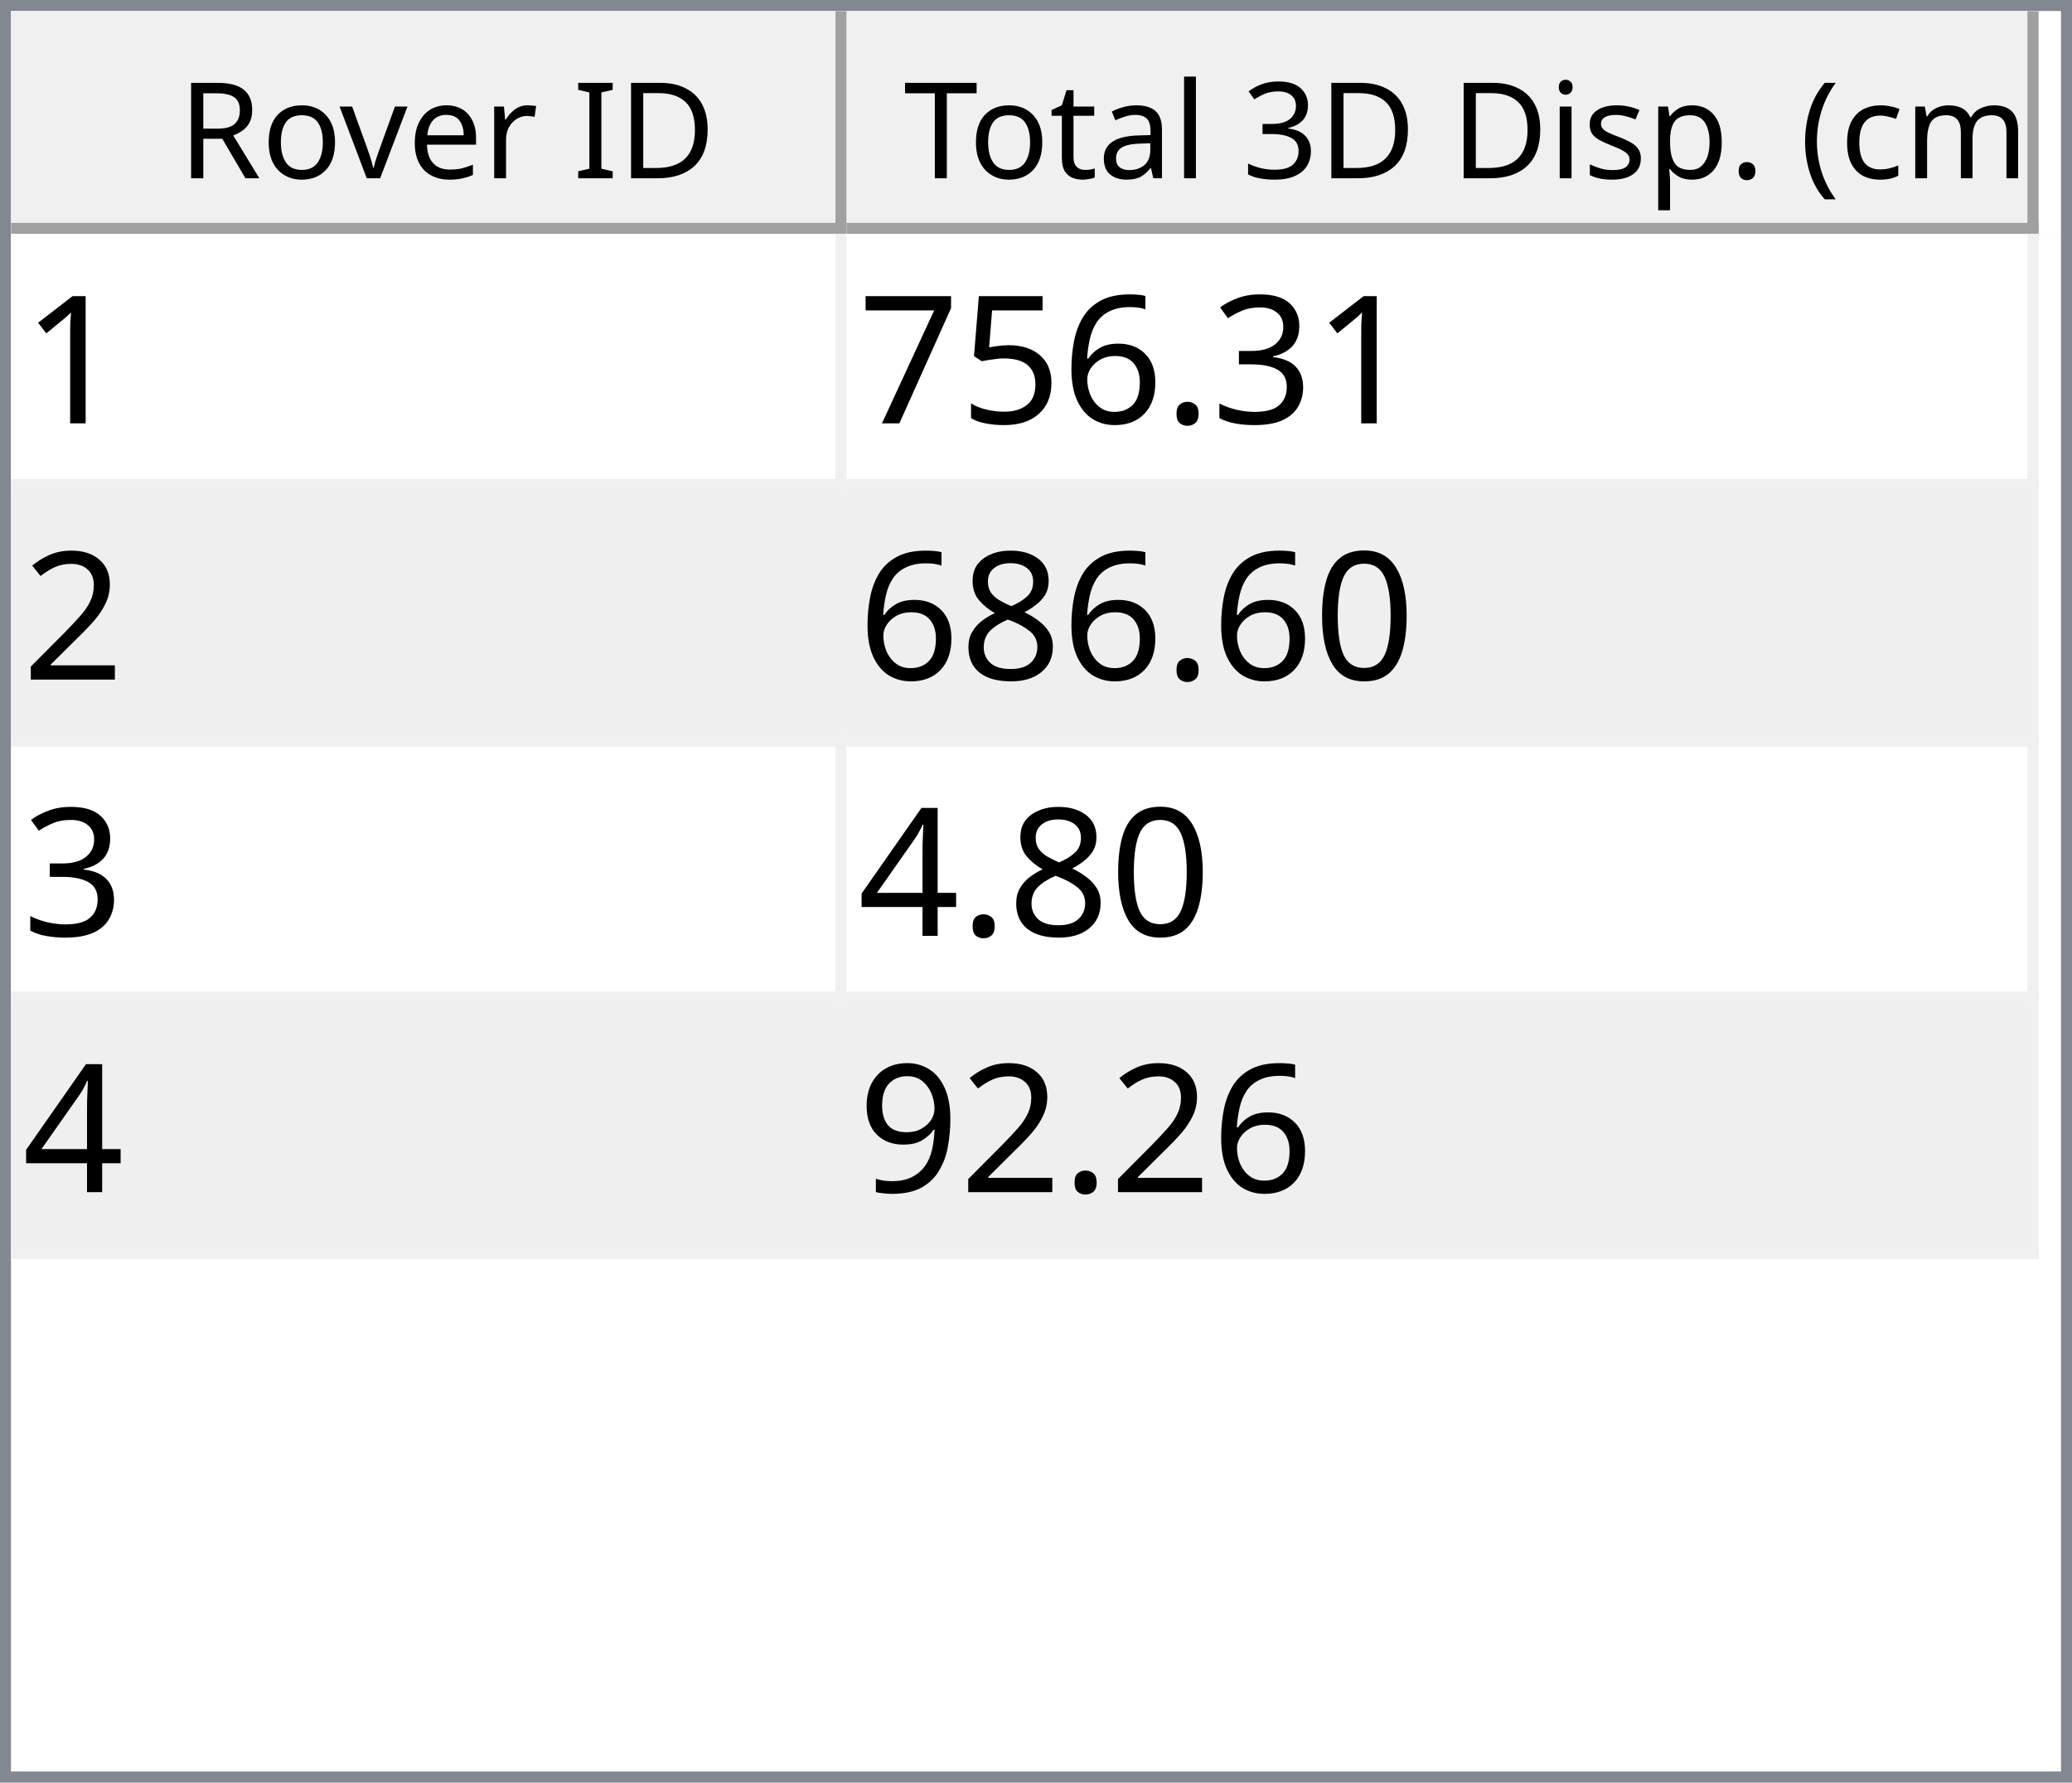
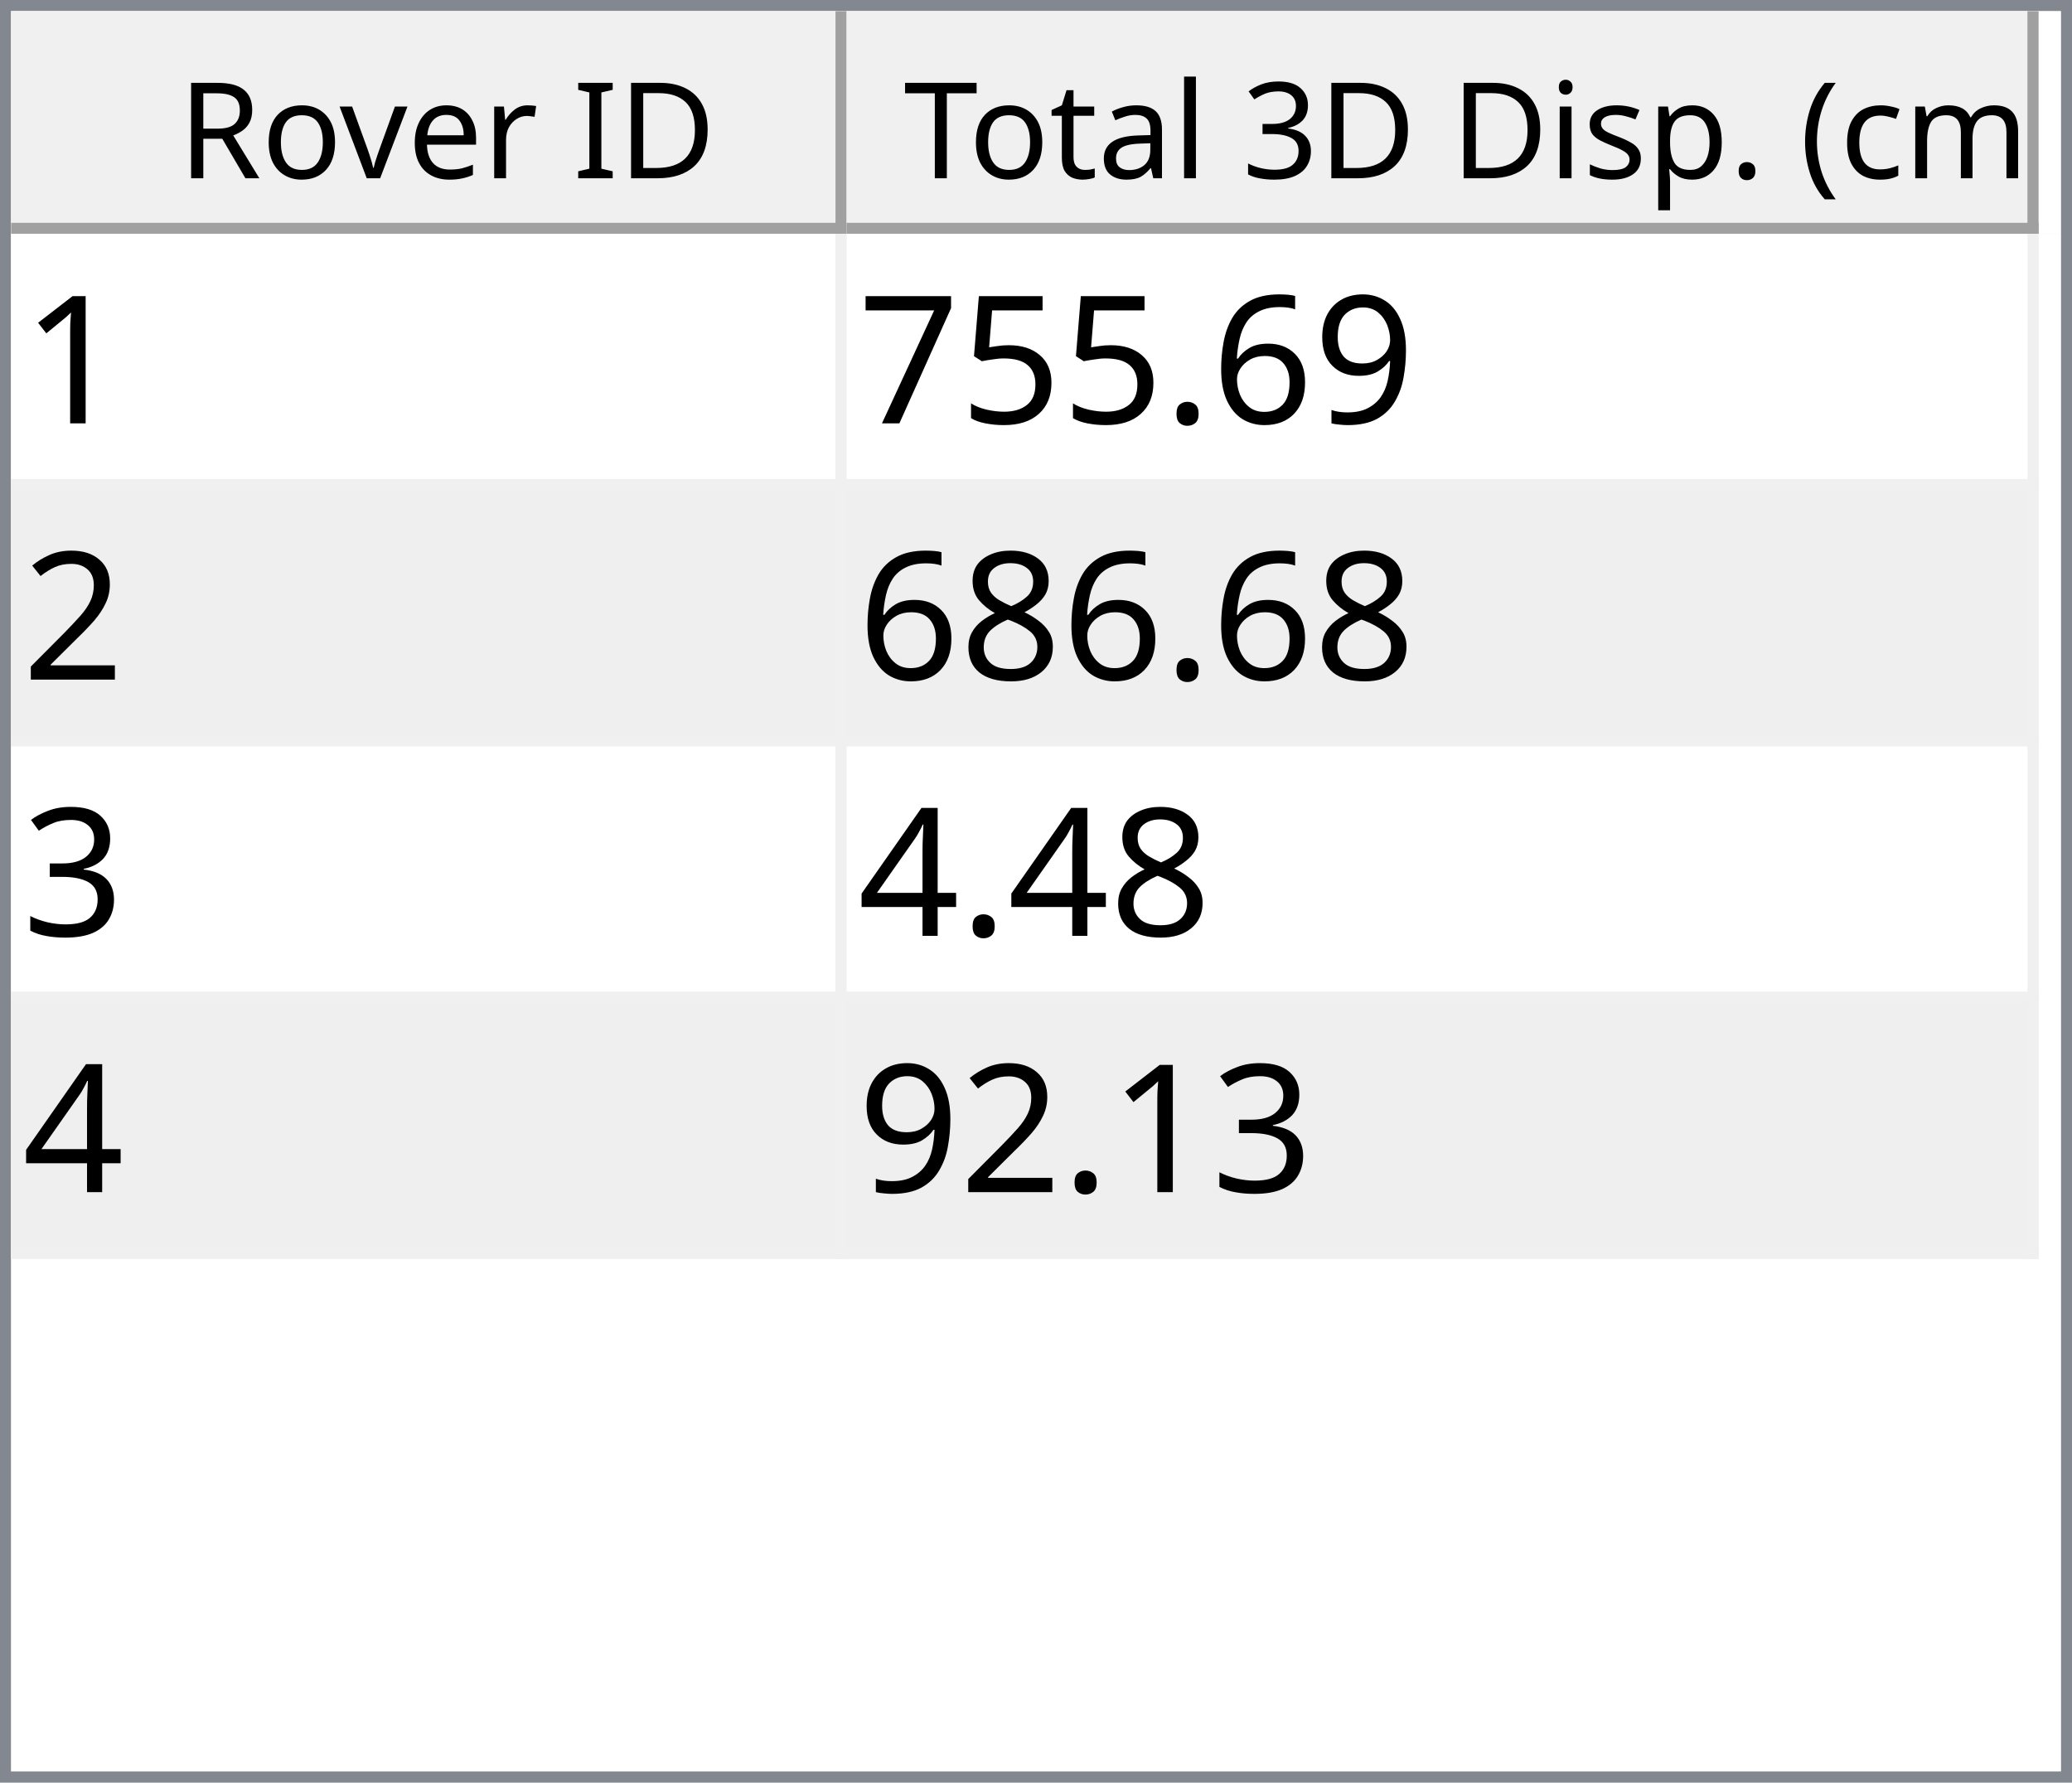
<svg xmlns="http://www.w3.org/2000/svg" style="fill-opacity:1; color-rendering:auto; color-interpolation:auto; text-rendering:auto; stroke:black; stroke-linecap:square; stroke-miterlimit:10; shape-rendering:auto; stroke-opacity:1; fill:black; stroke-dasharray:none; font-weight:normal; stroke-width:1; font-family:'Dialog'; font-style:normal; stroke-linejoin:miter; font-size:12px; stroke-dashoffset:0; image-rendering:auto;" width="186" height="160">
  <defs id="genericDefs" />
  <g>
    <defs id="defs1">
      <clipPath clipPathUnits="userSpaceOnUse" id="clipPath1">
        <path d="M0 0 L186 0 L186 160 L0 160 L0 0 Z" />
      </clipPath>
      <clipPath clipPathUnits="userSpaceOnUse" id="clipPath2">
        <path d="M0 0 L0 160 L186 160 L186 0 Z" />
      </clipPath>
      <clipPath clipPathUnits="userSpaceOnUse" id="clipPath3">
        <path d="M0 0 L0 20 L184 20 L184 0 Z" />
      </clipPath>
      <clipPath clipPathUnits="userSpaceOnUse" id="clipPath4">
        <path d="M0 0 L0 20 L75 20 L75 0 Z" />
      </clipPath>
      <clipPath clipPathUnits="userSpaceOnUse" id="clipPath5">
        <path d="M1 1 L1 19 L74 19 L74 1 Z" />
      </clipPath>
      <clipPath clipPathUnits="userSpaceOnUse" id="clipPath6">
        <path d="M0 0 L0 18 L73 18 L73 0 Z" />
      </clipPath>
      <clipPath clipPathUnits="userSpaceOnUse" id="clipPath7">
        <path d="M-0.5 -0.5 L-0.5 19.5 L74.5 19.5 L74.5 -0.5 Z" />
      </clipPath>
      <clipPath clipPathUnits="userSpaceOnUse" id="clipPath8">
        <path d="M0 0 L0 20 L107 20 L107 0 Z" />
      </clipPath>
      <clipPath clipPathUnits="userSpaceOnUse" id="clipPath9">
        <path d="M1 1 L1 19 L106 19 L106 1 Z" />
      </clipPath>
      <clipPath clipPathUnits="userSpaceOnUse" id="clipPath10">
        <path d="M0 0 L0 18 L105 18 L105 0 Z" />
      </clipPath>
      <clipPath clipPathUnits="userSpaceOnUse" id="clipPath11">
        <path d="M-0.5 -0.5 L-0.5 19.5 L106.5 19.5 L106.5 -0.5 Z" />
      </clipPath>
      <clipPath clipPathUnits="userSpaceOnUse" id="clipPath12">
        <path d="M0 0 L0 138 L184 138 L184 0 Z" />
      </clipPath>
      <clipPath clipPathUnits="userSpaceOnUse" id="clipPath13">
        <path d="M0 0 L0 92 L182 92 L182 0 Z" />
      </clipPath>
      <clipPath clipPathUnits="userSpaceOnUse" id="clipPath14">
        <path d="M-0.5 -0.5 L-0.5 91.5 L181.5 91.5 L181.5 -0.5 Z" />
      </clipPath>
      <clipPath clipPathUnits="userSpaceOnUse" id="clipPath15">
        <path d="M0 0 L0 22 L74 22 L74 0 Z" />
      </clipPath>
      <clipPath clipPathUnits="userSpaceOnUse" id="clipPath16">
        <path d="M0 0 L0 22 L106 22 L106 0 Z" />
      </clipPath>
      <font horiz-adv-x="64.551" id="font1">
        <font-face ascent="107.91" descent="25.098" units-per-em="100" style="font-style:normal; font-family:Segoe UI; font-weight:normal;" />
        <missing-glyph horiz-adv-x="64.551" d="M8.109 0 L8.109 68.266 L56.453 68.266 L56.453 0 L8.109 0 ZM15.328 7.234 L49.219 7.234 L49.219 61.031 L15.328 61.031 L15.328 7.234 Z" />
        <glyph unicode="D" horiz-adv-x="70.117" d="M9.188 0 L9.188 70.016 L28.516 70.016 Q65.531 70.016 65.531 35.891 Q65.531 19.672 55.25 9.836 Q44.969 0 27.734 0 L9.188 0 ZM17.391 62.594 L17.391 7.422 L27.828 7.422 Q41.609 7.422 49.273 14.797 Q56.938 22.172 56.938 35.688 Q56.938 62.594 28.328 62.594 L17.391 62.594 Z" />
        <glyph unicode="I" horiz-adv-x="26.611" d="M17.391 0 L9.188 0 L9.188 70.016 L17.391 70.016 L17.391 0 Z" />
        <glyph unicode=" " horiz-adv-x="27.393" d="" />
        <glyph unicode="r" horiz-adv-x="34.766" d="M34.188 41.891 Q32.078 43.5 28.125 43.5 Q23 43.5 19.555 38.672 Q16.109 33.844 16.109 25.484 L16.109 0 L8.109 0 L8.109 50 L16.109 50 L16.109 39.703 L16.312 39.703 Q18.016 44.969 21.531 47.922 Q25.047 50.875 29.391 50.875 Q32.516 50.875 34.188 50.203 L34.188 41.891 Z" />
        <glyph unicode="e" horiz-adv-x="52.295" d="M48.297 23 L12.984 23 Q13.188 14.656 17.484 10.109 Q21.781 5.562 29.297 5.562 Q37.75 5.562 44.828 11.141 L44.828 3.609 Q38.234 -1.172 27.391 -1.172 Q16.797 -1.172 10.742 5.641 Q4.688 12.453 4.688 24.812 Q4.688 36.469 11.305 43.82 Q17.922 51.172 27.734 51.172 Q37.547 51.172 42.922 44.828 Q48.297 38.484 48.297 27.203 L48.297 23 ZM40.094 29.781 Q40.047 36.719 36.75 40.578 Q33.453 44.438 27.594 44.438 Q21.922 44.438 17.969 40.383 Q14.016 36.328 13.094 29.781 L40.094 29.781 Z" />
        <glyph unicode="v" horiz-adv-x="47.9" d="M47.406 50 L27.484 0 L19.625 0 L0.688 50 L9.469 50 L22.172 13.672 Q23.578 9.672 23.922 6.688 L24.125 6.688 Q24.609 10.453 25.688 13.484 L38.969 50 L47.406 50 Z" />
        <glyph unicode="o" horiz-adv-x="58.594" d="M29 -1.172 Q17.922 -1.172 11.305 5.836 Q4.688 12.844 4.688 24.422 Q4.688 37.016 11.57 44.094 Q18.453 51.172 30.172 51.172 Q41.359 51.172 47.633 44.289 Q53.906 37.406 53.906 25.203 Q53.906 13.234 47.141 6.031 Q40.375 -1.172 29 -1.172 ZM29.594 44.438 Q21.875 44.438 17.383 39.188 Q12.891 33.938 12.891 24.703 Q12.891 15.828 17.43 10.695 Q21.969 5.562 29.594 5.562 Q37.359 5.562 41.531 10.594 Q45.703 15.625 45.703 24.906 Q45.703 34.281 41.531 39.359 Q37.359 44.438 29.594 44.438 Z" />
        <glyph unicode="R" horiz-adv-x="59.814" d="M59.375 0 L49.609 0 L37.891 19.625 Q36.281 22.359 34.766 24.289 Q33.25 26.219 31.664 27.438 Q30.078 28.656 28.25 29.219 Q26.422 29.781 24.125 29.781 L17.391 29.781 L17.391 0 L9.188 0 L9.188 70.016 L30.078 70.016 Q34.672 70.016 38.555 68.867 Q42.438 67.719 45.289 65.375 Q48.141 63.031 49.758 59.547 Q51.375 56.062 51.375 51.375 Q51.375 47.703 50.273 44.656 Q49.172 41.609 47.148 39.211 Q45.125 36.812 42.266 35.133 Q39.406 33.453 35.844 32.516 L35.844 32.328 Q37.594 31.547 38.891 30.547 Q40.188 29.547 41.359 28.18 Q42.531 26.812 43.68 25.078 Q44.828 23.344 46.234 21.047 L59.375 0 ZM17.391 62.594 L17.391 37.203 L28.516 37.203 Q31.594 37.203 34.203 38.133 Q36.812 39.062 38.719 40.797 Q40.625 42.531 41.703 45.047 Q42.781 47.562 42.781 50.688 Q42.781 56.297 39.141 59.445 Q35.5 62.594 28.609 62.594 L17.391 62.594 Z" />
        <glyph unicode=")" horiz-adv-x="30.176" d="M8.297 -15.922 L1.172 -15.922 Q16.406 2.344 16.406 26.812 Q16.406 51.469 1.078 70.016 L8.297 70.016 Q23.531 52.156 23.531 26.703 Q23.531 1.375 8.297 -15.922 Z" />
        <glyph unicode="m" horiz-adv-x="86.133" d="M79.109 0 L71.094 0 L71.094 28.719 Q71.094 37.016 68.531 40.727 Q65.969 44.438 59.906 44.438 Q54.781 44.438 51.195 39.75 Q47.609 35.062 47.609 28.516 L47.609 0 L39.594 0 L39.594 29.688 Q39.594 44.438 28.219 44.438 Q22.953 44.438 19.531 40.016 Q16.109 35.594 16.109 28.516 L16.109 0 L8.109 0 L8.109 50 L16.109 50 L16.109 42.094 L16.312 42.094 Q21.625 51.172 31.844 51.172 Q36.969 51.172 40.773 48.312 Q44.578 45.453 46 40.828 Q51.562 51.172 62.594 51.172 Q79.109 51.172 79.109 30.812 L79.109 0 Z" />
        <glyph unicode="c" horiz-adv-x="46.191" d="M42.188 2.297 Q36.422 -1.172 28.516 -1.172 Q17.828 -1.172 11.258 5.789 Q4.688 12.75 4.688 23.828 Q4.688 36.188 11.766 43.68 Q18.844 51.172 30.672 51.172 Q37.25 51.172 42.281 48.734 L42.281 40.531 Q36.719 44.438 30.375 44.438 Q22.703 44.438 17.797 38.945 Q12.891 33.453 12.891 24.516 Q12.891 15.719 17.508 10.641 Q22.125 5.562 29.891 5.562 Q36.422 5.562 42.188 9.906 L42.188 2.297 Z" />
        <glyph unicode="(" horiz-adv-x="30.176" d="M29.109 -15.922 L21.969 -15.922 Q6.844 1.375 6.844 26.703 Q6.844 52.156 21.969 70.016 L29.203 70.016 Q13.875 51.469 13.875 26.812 Q13.875 2.344 29.109 -15.922 Z" />
        <glyph unicode="." horiz-adv-x="21.68" d="M10.891 -1.078 Q8.641 -1.078 7.055 0.539 Q5.469 2.156 5.469 4.391 Q5.469 6.641 7.055 8.273 Q8.641 9.906 10.891 9.906 Q13.188 9.906 14.797 8.273 Q16.406 6.641 16.406 4.391 Q16.406 2.156 14.797 0.539 Q13.188 -1.078 10.891 -1.078 Z" />
        <glyph unicode="p" horiz-adv-x="58.789" d="M16.312 7.234 L16.109 7.234 L16.109 -23 L8.109 -23 L8.109 50 L16.109 50 L16.109 41.219 L16.312 41.219 Q22.219 51.172 33.594 51.172 Q43.266 51.172 48.688 44.461 Q54.109 37.75 54.109 26.469 Q54.109 13.922 48 6.375 Q41.891 -1.172 31.297 -1.172 Q21.578 -1.172 16.312 7.234 ZM16.109 27.391 L16.109 20.406 Q16.109 14.203 20.141 9.883 Q24.172 5.562 30.375 5.562 Q37.641 5.562 41.773 11.133 Q45.906 16.703 45.906 26.609 Q45.906 34.969 42.047 39.703 Q38.188 44.438 31.594 44.438 Q24.609 44.438 20.359 39.578 Q16.109 34.719 16.109 27.391 Z" />
        <glyph unicode="s" horiz-adv-x="42.432" d="M5.078 1.812 L5.078 10.406 Q11.625 5.562 19.484 5.562 Q30.031 5.562 30.031 12.594 Q30.031 14.594 29.125 15.992 Q28.219 17.391 26.68 18.461 Q25.141 19.531 23.07 20.383 Q21 21.234 18.609 22.172 Q15.281 23.484 12.766 24.828 Q10.25 26.172 8.57 27.859 Q6.891 29.547 6.031 31.695 Q5.172 33.844 5.172 36.719 Q5.172 40.234 6.789 42.945 Q8.406 45.656 11.086 47.484 Q13.766 49.312 17.211 50.242 Q20.656 51.172 24.312 51.172 Q30.812 51.172 35.938 48.922 L35.938 40.828 Q30.422 44.438 23.25 44.438 Q21 44.438 19.195 43.922 Q17.391 43.406 16.094 42.477 Q14.797 41.547 14.086 40.258 Q13.375 38.969 13.375 37.406 Q13.375 35.453 14.086 34.133 Q14.797 32.812 16.164 31.789 Q17.531 30.766 19.484 29.938 Q21.438 29.109 23.922 28.125 Q27.25 26.859 29.883 25.516 Q32.516 24.172 34.375 22.484 Q36.234 20.797 37.234 18.602 Q38.234 16.406 38.234 13.375 Q38.234 9.672 36.602 6.938 Q34.969 4.203 32.234 2.398 Q29.5 0.594 25.93 -0.289 Q22.359 -1.172 18.453 -1.172 Q10.75 -1.172 5.078 1.812 Z" />
        <glyph unicode="i" horiz-adv-x="24.219" d="M12.203 62.703 Q10.062 62.703 8.547 64.164 Q7.031 65.625 7.031 67.875 Q7.031 70.125 8.547 71.609 Q10.062 73.094 12.203 73.094 Q14.406 73.094 15.945 71.609 Q17.484 70.125 17.484 67.875 Q17.484 65.719 15.945 64.211 Q14.406 62.703 12.203 62.703 ZM16.109 0 L8.109 0 L8.109 50 L16.109 50 L16.109 0 Z" />
        <glyph unicode="3" horiz-adv-x="53.906" d="M46.531 19.828 Q46.531 15.094 44.75 11.211 Q42.969 7.328 39.719 4.57 Q36.469 1.812 31.93 0.297 Q27.391 -1.219 21.922 -1.219 Q11.922 -1.219 6 2.594 L6 11.188 Q13.094 5.609 22.219 5.609 Q25.875 5.609 28.828 6.539 Q31.781 7.469 33.906 9.227 Q36.031 10.984 37.18 13.477 Q38.328 15.969 38.328 19.094 Q38.328 32.812 18.797 32.812 L12.984 32.812 L12.984 39.594 L18.5 39.594 Q35.797 39.594 35.797 52.484 Q35.797 64.406 22.609 64.406 Q15.188 64.406 8.688 59.422 L8.688 67.188 Q15.375 71.188 24.609 71.188 Q29 71.188 32.57 69.969 Q36.141 68.75 38.68 66.555 Q41.219 64.359 42.609 61.281 Q44 58.203 44 54.5 Q44 40.672 30.031 36.719 L30.031 36.531 Q33.594 36.141 36.625 34.797 Q39.656 33.453 41.852 31.305 Q44.047 29.156 45.289 26.25 Q46.531 23.344 46.531 19.828 Z" />
        <glyph unicode="l" horiz-adv-x="24.219" d="M16.109 0 L8.109 0 L8.109 74.031 L16.109 74.031 L16.109 0 Z" />
        <glyph unicode="a" horiz-adv-x="50.879" d="M43.891 0 L35.891 0 L35.891 7.812 L35.688 7.812 Q30.469 -1.172 20.312 -1.172 Q12.844 -1.172 8.617 2.781 Q4.391 6.734 4.391 13.281 Q4.391 27.297 20.906 29.594 L35.891 31.688 Q35.891 44.438 25.594 44.438 Q16.547 44.438 9.281 38.281 L9.281 46.484 Q16.656 51.172 26.266 51.172 Q43.891 51.172 43.891 32.516 L43.891 0 ZM35.891 25.297 L23.828 23.641 Q18.266 22.859 15.43 20.875 Q12.594 18.891 12.594 13.875 Q12.594 10.203 15.211 7.883 Q17.828 5.562 22.172 5.562 Q28.125 5.562 32.008 9.742 Q35.891 13.922 35.891 20.312 L35.891 25.297 Z" />
        <glyph unicode="t" horiz-adv-x="33.887" d="M31.297 0.484 Q28.469 -1.078 23.828 -1.078 Q10.688 -1.078 10.688 13.578 L10.688 43.172 L2.094 43.172 L2.094 50 L10.688 50 L10.688 62.203 L18.703 64.797 L18.703 50 L31.297 50 L31.297 43.172 L18.703 43.172 L18.703 14.984 Q18.703 9.969 20.414 7.82 Q22.125 5.672 26.078 5.672 Q29.109 5.672 31.297 7.328 L31.297 0.484 Z" />
        <glyph unicode="T" horiz-adv-x="52.393" d="M50.594 62.594 L30.375 62.594 L30.375 0 L22.172 0 L22.172 62.594 L2 62.594 L2 70.016 L50.594 70.016 L50.594 62.594 Z" />
      </font>
      <font horiz-adv-x="75.0" id="font2">
        <font-face ascent="100.537" descent="21.973" units-per-em="100" style="font-style:normal; font-family:sans-serif; font-weight:normal;" />
        <missing-glyph horiz-adv-x="75.0" d="M12.5 0 L12.5 62.5 L62.5 62.5 L62.5 0 L12.5 0 ZM14.062 1.562 L60.938 1.562 L60.938 60.938 L14.062 60.938 L14.062 1.562 Z" />
        <glyph unicode="1" horiz-adv-x="55.615" d="M37.25 0 L28.469 0 L28.469 56 Q25.297 52.984 20.141 49.953 Q14.984 46.922 10.891 45.406 L10.891 53.906 Q18.266 57.375 23.781 62.305 Q29.297 67.234 31.594 71.875 L37.25 71.875 L37.25 0 Z" />
-         <glyph unicode="3" horiz-adv-x="55.615" d="M4.203 18.891 L12.984 20.062 Q14.5 12.594 18.141 9.297 Q21.781 6 27 6 Q33.203 6 37.477 10.297 Q41.75 14.594 41.75 20.953 Q41.75 27 37.797 30.93 Q33.844 34.859 27.734 34.859 Q25.25 34.859 21.531 33.891 L22.516 41.609 Q23.391 41.5 23.922 41.5 Q29.547 41.5 34.039 44.43 Q38.531 47.359 38.531 53.469 Q38.531 58.297 35.258 61.477 Q31.984 64.656 26.812 64.656 Q21.688 64.656 18.266 61.43 Q14.844 58.203 13.875 51.766 L5.078 53.328 Q6.688 62.156 12.398 67.016 Q18.109 71.875 26.609 71.875 Q32.469 71.875 37.398 69.359 Q42.328 66.844 44.945 62.5 Q47.562 58.156 47.562 53.266 Q47.562 48.641 45.07 44.828 Q42.578 41.016 37.703 38.766 Q44.047 37.312 47.562 32.695 Q51.078 28.078 51.078 21.141 Q51.078 11.766 44.242 5.25 Q37.406 -1.266 26.953 -1.266 Q17.531 -1.266 11.305 4.352 Q5.078 9.969 4.203 18.891 Z" />
+         <glyph unicode="9" horiz-adv-x="55.615" d="M5.469 16.547 L13.922 17.328 Q14.984 11.375 18.016 8.688 Q21.047 6 25.781 6 Q29.828 6 32.883 7.859 Q35.938 9.719 37.891 12.82 Q39.844 15.922 41.164 21.195 Q42.484 26.469 42.484 31.938 Q42.484 32.516 42.438 33.688 Q39.797 29.5 35.234 26.883 Q30.672 24.266 25.344 24.266 Q16.453 24.266 10.305 30.711 Q4.156 37.156 4.156 47.703 Q4.156 58.594 10.578 65.234 Q17 71.875 26.656 71.875 Q33.641 71.875 39.43 68.117 Q45.219 64.359 48.219 57.398 Q51.219 50.438 51.219 37.25 Q51.219 23.531 48.242 15.406 Q45.266 7.281 39.383 3.031 Q33.5 -1.219 25.594 -1.219 Q17.188 -1.219 11.867 3.445 Q6.547 8.109 5.469 16.547 ZM41.453 48.141 Q41.453 55.719 37.43 60.156 Q33.406 64.594 27.734 64.594 Q21.875 64.594 17.531 59.812 Q13.188 55.031 13.188 47.406 Q13.188 40.578 17.312 36.305 Q21.438 32.031 27.484 32.031 Q33.594 32.031 37.523 36.305 Q41.453 40.578 41.453 48.141 Z" />
+         <glyph unicode="6" horiz-adv-x="55.615" d="M49.75 54.047 L41.016 53.375 Q39.844 58.547 37.703 60.891 Q34.125 64.656 28.906 64.656 Q24.703 64.656 21.531 62.312 Q17.391 59.281 14.992 53.469 Q12.594 47.656 12.5 36.922 Q15.672 41.75 20.266 44.094 Q24.859 46.438 29.891 46.438 Q38.672 46.438 44.852 39.969 Q51.031 33.5 51.031 23.25 Q51.031 16.5 48.125 10.719 Q45.219 4.938 40.141 1.859 Q35.062 -1.219 28.609 -1.219 Q17.625 -1.219 10.695 6.859 Q3.766 14.938 3.766 33.5 Q3.766 54.25 11.422 63.672 Q18.109 71.875 29.438 71.875 Q37.891 71.875 43.289 67.141 Q48.688 62.406 49.75 54.047 ZM13.875 23.188 Q13.875 18.656 15.797 14.508 Q17.719 10.359 21.188 8.18 Q24.656 6 28.469 6 Q34.031 6 38.039 10.492 Q42.047 14.984 42.047 22.703 Q42.047 30.125 38.086 34.398 Q34.125 38.672 28.125 38.672 Q22.172 38.672 18.023 34.398 Q13.875 30.125 13.875 23.188 Z" />
        <glyph unicode="." horiz-adv-x="27.783" d="M9.078 0 L9.078 10.016 L19.094 10.016 L19.094 0 L9.078 0 Z" />
-         <glyph unicode="6" horiz-adv-x="55.615" d="M49.75 54.047 L41.016 53.375 Q39.844 58.547 37.703 60.891 Q34.125 64.656 28.906 64.656 Q24.703 64.656 21.531 62.312 Q17.391 59.281 14.992 53.469 Q12.594 47.656 12.5 36.922 Q15.672 41.75 20.266 44.094 Q24.859 46.438 29.891 46.438 Q38.672 46.438 44.852 39.969 Q51.031 33.5 51.031 23.25 Q51.031 16.5 48.125 10.719 Q45.219 4.938 40.141 1.859 Q35.062 -1.219 28.609 -1.219 Q17.625 -1.219 10.695 6.859 Q3.766 14.938 3.766 33.5 Q3.766 54.25 11.422 63.672 Q18.109 71.875 29.438 71.875 Q37.891 71.875 43.289 67.141 Q48.688 62.406 49.75 54.047 ZM13.875 23.188 Q13.875 18.656 15.797 14.508 Q17.719 10.359 21.188 8.18 Q24.656 6 28.469 6 Q34.031 6 38.039 10.492 Q42.047 14.984 42.047 22.703 Q42.047 30.125 38.086 34.398 Q34.125 38.672 28.125 38.672 Q22.172 38.672 18.023 34.398 Q13.875 30.125 13.875 23.188 Z" />
        <glyph unicode="5" horiz-adv-x="55.615" d="M4.156 18.75 L13.375 19.531 Q14.406 12.797 18.141 9.398 Q21.875 6 27.156 6 Q33.5 6 37.891 10.789 Q42.281 15.578 42.281 23.484 Q42.281 31 38.062 35.352 Q33.844 39.703 27 39.703 Q22.75 39.703 19.336 37.773 Q15.922 35.844 13.969 32.766 L5.719 33.844 L12.641 70.609 L48.25 70.609 L48.25 62.203 L19.672 62.203 L15.828 42.969 Q22.266 47.469 29.344 47.469 Q38.719 47.469 45.164 40.969 Q51.609 34.469 51.609 24.266 Q51.609 14.547 45.953 7.469 Q39.062 -1.219 27.156 -1.219 Q17.391 -1.219 11.211 4.25 Q5.031 9.719 4.156 18.75 Z" />
        <glyph unicode="7" horiz-adv-x="55.615" d="M4.734 62.203 L4.734 70.656 L51.078 70.656 L51.078 63.812 Q44.234 56.547 37.523 44.484 Q30.812 32.422 27.156 19.672 Q24.516 10.688 23.781 0 L14.75 0 Q14.891 8.453 18.062 20.414 Q21.234 32.375 27.172 43.484 Q33.109 54.594 39.797 62.203 L4.734 62.203 Z" />
        <glyph unicode="2" horiz-adv-x="55.615" d="M50.344 8.453 L50.344 0 L3.031 0 Q2.938 3.172 4.047 6.109 Q5.859 10.938 9.836 15.625 Q13.812 20.312 21.344 26.469 Q33.016 36.031 37.117 41.625 Q41.219 47.219 41.219 52.203 Q41.219 57.422 37.477 61.008 Q33.734 64.594 27.734 64.594 Q21.391 64.594 17.578 60.789 Q13.766 56.984 13.719 50.25 L4.688 51.172 Q5.609 61.281 11.664 66.578 Q17.719 71.875 27.938 71.875 Q38.234 71.875 44.242 66.164 Q50.25 60.453 50.25 52 Q50.25 47.703 48.492 43.555 Q46.734 39.406 42.656 34.812 Q38.578 30.219 29.109 22.219 Q21.188 15.578 18.945 13.211 Q16.703 10.844 15.234 8.453 L50.344 8.453 Z" />
-         <glyph unicode="0" horiz-adv-x="55.615" d="M4.156 35.297 Q4.156 48 6.766 55.742 Q9.375 63.484 14.523 67.68 Q19.672 71.875 27.484 71.875 Q33.25 71.875 37.594 69.555 Q41.938 67.234 44.773 62.867 Q47.609 58.5 49.219 52.227 Q50.828 45.953 50.828 35.297 Q50.828 22.703 48.242 14.969 Q45.656 7.234 40.508 3.008 Q35.359 -1.219 27.484 -1.219 Q17.141 -1.219 11.234 6.203 Q4.156 15.141 4.156 35.297 ZM13.188 35.297 Q13.188 17.672 17.312 11.836 Q21.438 6 27.484 6 Q33.547 6 37.672 11.859 Q41.797 17.719 41.797 35.297 Q41.797 52.984 37.672 58.789 Q33.547 64.594 27.391 64.594 Q21.344 64.594 17.719 59.469 Q13.188 52.938 13.188 35.297 Z" />
        <glyph unicode="8" horiz-adv-x="55.615" d="M17.672 38.812 Q12.203 40.828 9.57 44.539 Q6.938 48.25 6.938 53.422 Q6.938 61.234 12.555 66.555 Q18.172 71.875 27.484 71.875 Q36.859 71.875 42.578 66.43 Q48.297 60.984 48.297 53.172 Q48.297 48.188 45.68 44.508 Q43.062 40.828 37.75 38.812 Q44.344 36.672 47.781 31.883 Q51.219 27.094 51.219 20.453 Q51.219 11.281 44.727 5.031 Q38.234 -1.219 27.641 -1.219 Q17.047 -1.219 10.547 5.055 Q4.047 11.328 4.047 20.703 Q4.047 27.688 7.594 32.398 Q11.141 37.109 17.672 38.812 ZM15.922 53.719 Q15.922 48.641 19.195 45.414 Q22.469 42.188 27.688 42.188 Q32.766 42.188 36.016 45.383 Q39.266 48.578 39.266 53.219 Q39.266 58.062 35.914 61.359 Q32.562 64.656 27.594 64.656 Q22.562 64.656 19.242 61.43 Q15.922 58.203 15.922 53.719 ZM13.094 20.656 Q13.094 16.891 14.875 13.375 Q16.656 9.859 20.172 7.93 Q23.688 6 27.734 6 Q34.031 6 38.133 10.055 Q42.234 14.109 42.234 20.359 Q42.234 26.703 38.016 30.859 Q33.797 35.016 27.438 35.016 Q21.234 35.016 17.164 30.914 Q13.094 26.812 13.094 20.656 Z" />
+         <glyph unicode="3" horiz-adv-x="55.615" d="M4.203 18.891 L12.984 20.062 Q14.5 12.594 18.141 9.297 Q21.781 6 27 6 Q33.203 6 37.477 10.297 Q41.75 14.594 41.75 20.953 Q41.75 27 37.797 30.93 Q33.844 34.859 27.734 34.859 Q25.25 34.859 21.531 33.891 L22.516 41.609 Q23.391 41.5 23.922 41.5 Q29.547 41.5 34.039 44.43 Q38.531 47.359 38.531 53.469 Q38.531 58.297 35.258 61.477 Q31.984 64.656 26.812 64.656 Q21.688 64.656 18.266 61.43 Q14.844 58.203 13.875 51.766 L5.078 53.328 Q6.688 62.156 12.398 67.016 Q18.109 71.875 26.609 71.875 Q32.469 71.875 37.398 69.359 Q42.328 66.844 44.945 62.5 Q47.562 58.156 47.562 53.266 Q47.562 48.641 45.07 44.828 Q42.578 41.016 37.703 38.766 Q44.047 37.312 47.562 32.695 Q51.078 28.078 51.078 21.141 Q51.078 11.766 44.242 5.25 Q37.406 -1.266 26.953 -1.266 Q17.531 -1.266 11.305 4.352 Q5.078 9.969 4.203 18.891 Z" />
        <glyph unicode="4" horiz-adv-x="55.615" d="M32.328 0 L32.328 17.141 L1.266 17.141 L1.266 25.203 L33.938 71.578 L41.109 71.578 L41.109 25.203 L50.781 25.203 L50.781 17.141 L41.109 17.141 L41.109 0 L32.328 0 ZM32.328 25.203 L32.328 57.469 L9.906 25.203 L32.328 25.203 Z" />
-         <glyph unicode="9" horiz-adv-x="55.615" d="M5.469 16.547 L13.922 17.328 Q14.984 11.375 18.016 8.688 Q21.047 6 25.781 6 Q29.828 6 32.883 7.859 Q35.938 9.719 37.891 12.82 Q39.844 15.922 41.164 21.195 Q42.484 26.469 42.484 31.938 Q42.484 32.516 42.438 33.688 Q39.797 29.5 35.234 26.883 Q30.672 24.266 25.344 24.266 Q16.453 24.266 10.305 30.711 Q4.156 37.156 4.156 47.703 Q4.156 58.594 10.578 65.234 Q17 71.875 26.656 71.875 Q33.641 71.875 39.43 68.117 Q45.219 64.359 48.219 57.398 Q51.219 50.438 51.219 37.25 Q51.219 23.531 48.242 15.406 Q45.266 7.281 39.383 3.031 Q33.5 -1.219 25.594 -1.219 Q17.188 -1.219 11.867 3.445 Q6.547 8.109 5.469 16.547 ZM41.453 48.141 Q41.453 55.719 37.43 60.156 Q33.406 64.594 27.734 64.594 Q21.875 64.594 17.531 59.812 Q13.188 55.031 13.188 47.406 Q13.188 40.578 17.312 36.305 Q21.438 32.031 27.484 32.031 Q33.594 32.031 37.523 36.305 Q41.453 40.578 41.453 48.141 Z" />
      </font>
    </defs>
    <g style="fill:white; stroke:white;">
      <rect x="0" y="0" width="186" style="clip-path:url(#clipPath1); stroke:none;" height="160" />
    </g>
    <g style="fill:white; text-rendering:optimizeSpeed; color-rendering:optimizeSpeed; image-rendering:optimizeSpeed; shape-rendering:crispEdges; stroke:white; color-interpolation:sRGB;">
      <rect x="0" width="186" height="160" y="0" style="stroke:none;" />
      <path style="stroke:none;" d="M0 160 L186 160 L186 0 L0 0 Z" />
    </g>
    <g style="fill:rgb(240,240,240); font-family:'Segoe UI'; stroke:rgb(240,240,240);">
      <rect x="0" y="0" width="186" style="clip-path:url(#clipPath2); stroke:none;" height="160" />
    </g>
    <g style="fill:rgb(130,135,144); font-family:'Segoe UI'; stroke:rgb(130,135,144);">
      <path d="M0 0 L186 0 L186 160 L0 160 L0 0 ZM1 1 L185 1 L185 159 L1 159 L1 1 Z" style="fill-rule:evenodd; clip-path:url(#clipPath2); stroke:none;" />
    </g>
    <g style="fill:white; font-family:'Segoe UI'; stroke:white;" transform="translate(1,1)">
      <rect x="0" y="0" width="184" style="clip-path:url(#clipPath3); stroke:none;" height="20" />
    </g>
    <g style="fill:rgb(240,240,240); font-family:'Segoe UI'; stroke:rgb(240,240,240);" transform="translate(1,1)">
      <rect x="0" y="0" width="75" style="clip-path:url(#clipPath4); stroke:none;" height="20" />
    </g>
    <g style="font-family:'Segoe UI';" transform="translate(2,2)">
      <text x="14" xml:space="preserve" y="14" style="clip-path:url(#clipPath6); stroke:none;">Rover ID</text>
    </g>
    <g style="fill:rgb(160,160,160); font-family:'Segoe UI'; stroke:rgb(160,160,160); stroke-linejoin:bevel;" transform="translate(1.5,1.5)">
      <line x1="74" x2="74" y1="0" style="fill:none; clip-path:url(#clipPath7);" y2="19" />
    </g>
    <g style="fill:rgb(160,160,160); font-family:'Segoe UI'; stroke:rgb(160,160,160); stroke-linejoin:bevel;" transform="matrix(1,0,0,1,1,1) translate(0.5,0.5)">
      <line x1="0" x2="74" y1="19" style="fill:none; clip-path:url(#clipPath7);" y2="19" />
    </g>
    <g style="fill:rgb(240,240,240); font-family:'Segoe UI'; stroke:rgb(240,240,240);" transform="translate(76,1)">
      <rect x="0" y="0" width="107" style="clip-path:url(#clipPath8); stroke:none;" height="20" />
    </g>
    <g style="font-family:'Segoe UI';" transform="translate(77,2)">
      <text x="1" xml:space="preserve" y="14" style="clip-path:url(#clipPath10); stroke:none;"> Total 3D Disp. (cm)</text>
    </g>
    <g style="fill:rgb(160,160,160); font-family:'Segoe UI'; stroke:rgb(160,160,160); stroke-linejoin:bevel;" transform="translate(76.5,1.5)">
      <line x1="106" x2="106" y1="0" style="fill:none; clip-path:url(#clipPath11);" y2="19" />
    </g>
    <g style="fill:rgb(160,160,160); font-family:'Segoe UI'; stroke:rgb(160,160,160); stroke-linejoin:bevel;" transform="matrix(1,0,0,1,76,1) translate(0.5,0.5)">
      <line x1="0" x2="106" y1="19" style="fill:none; clip-path:url(#clipPath11);" y2="19" />
    </g>
    <g style="fill:white; font-family:'Segoe UI'; stroke:white;" transform="translate(1,21)">
      <rect x="0" y="0" width="184" style="clip-path:url(#clipPath12); stroke:none;" height="138" />
    </g>
    <g style="fill:rgb(240,240,240); font-size:16px; font-family:sans-serif; stroke:rgb(240,240,240);" transform="translate(1,21)">
      <rect x="0" y="0" width="182" style="clip-path:url(#clipPath13); stroke:none;" height="92" />
      <line transform="translate(0.5,0.5)" x1="0" x2="181" y1="22" style="clip-path:url(#clipPath14); fill:none; stroke-linejoin:bevel;" y2="22" />
    </g>
    <g transform="matrix(1,0,0,1,1,21) translate(0.5,0.5)" style="fill:rgb(240,240,240); font-size:16px; font-family:sans-serif; stroke:rgb(240,240,240); stroke-linejoin:bevel;">
      <line x1="0" x2="181" y1="45" style="fill:none; clip-path:url(#clipPath14);" y2="45" />
    </g>
    <g transform="matrix(1,0,0,1,1,21) translate(0.5,0.5)" style="fill:rgb(240,240,240); font-size:16px; font-family:sans-serif; stroke:rgb(240,240,240); stroke-linejoin:bevel;">
      <line x1="0" x2="181" y1="68" style="fill:none; clip-path:url(#clipPath14);" y2="68" />
    </g>
    <g transform="matrix(1,0,0,1,1,21) translate(0.5,0.5)" style="fill:rgb(240,240,240); font-size:16px; font-family:sans-serif; stroke:rgb(240,240,240); stroke-linejoin:bevel;">
      <line x1="0" x2="181" y1="91" style="fill:none; clip-path:url(#clipPath14);" y2="91" />
    </g>
    <g transform="matrix(1,0,0,1,1,21) translate(0.5,0.5)" style="fill:rgb(240,240,240); font-size:16px; font-family:sans-serif; stroke:rgb(240,240,240); stroke-linejoin:bevel;">
      <line x1="74" x2="74" y1="0" style="fill:none; clip-path:url(#clipPath14);" y2="91" />
    </g>
    <g transform="matrix(1,0,0,1,1,21) translate(0.5,0.5)" style="fill:rgb(240,240,240); font-size:16px; font-family:sans-serif; stroke:rgb(240,240,240); stroke-linejoin:bevel;">
      <line x1="181" x2="181" y1="0" style="fill:none; clip-path:url(#clipPath14);" y2="91" />
    </g>
    <g style="fill:white; font-size:16px; font-family:sans-serif; stroke:white;" transform="matrix(1,0,0,1,1,21)">
      <rect x="0" y="0" width="74" style="clip-path:url(#clipPath15); stroke:none;" height="22" />
      <text x="1" y="17" style="fill:black; clip-path:url(#clipPath15); stroke:none;" xml:space="preserve">1</text>
    </g>
    <g style="fill:white; font-size:16px; font-family:sans-serif; stroke:white;" transform="matrix(1,0,0,1,1,21) translate(75,0)">
      <rect x="0" y="0" width="106" style="clip-path:url(#clipPath16); stroke:none;" height="22" />
-       <text x="1" y="17" style="fill:black; clip-path:url(#clipPath16); stroke:none;" xml:space="preserve">756.31</text>
+       <text x="1" y="17" style="fill:black; clip-path:url(#clipPath16); stroke:none;" xml:space="preserve">755.69</text>
    </g>
    <g style="fill:rgb(239,239,239); font-size:16px; font-family:sans-serif; stroke:rgb(239,239,239);" transform="matrix(1,0,0,1,1,21) translate(0,23)">
      <rect x="0" y="0" width="74" style="clip-path:url(#clipPath15); stroke:none;" height="22" />
      <text x="1" y="17" style="fill:black; clip-path:url(#clipPath15); stroke:none;" xml:space="preserve">2</text>
    </g>
    <g style="fill:rgb(239,239,239); font-size:16px; font-family:sans-serif; stroke:rgb(239,239,239);" transform="matrix(1,0,0,1,1,21) translate(75,23)">
      <rect x="0" y="0" width="106" style="clip-path:url(#clipPath16); stroke:none;" height="22" />
-       <text x="1" y="17" style="fill:black; clip-path:url(#clipPath16); stroke:none;" xml:space="preserve">686.60</text>
+       <text x="1" y="17" style="fill:black; clip-path:url(#clipPath16); stroke:none;" xml:space="preserve">686.68</text>
    </g>
    <g style="fill:white; font-size:16px; font-family:sans-serif; stroke:white;" transform="matrix(1,0,0,1,1,21) translate(0,46)">
      <rect x="0" y="0" width="74" style="clip-path:url(#clipPath15); stroke:none;" height="22" />
      <text x="1" y="17" style="fill:black; clip-path:url(#clipPath15); stroke:none;" xml:space="preserve">3</text>
    </g>
    <g style="fill:white; font-size:16px; font-family:sans-serif; stroke:white;" transform="matrix(1,0,0,1,1,21) translate(75,46)">
      <rect x="0" y="0" width="106" style="clip-path:url(#clipPath16); stroke:none;" height="22" />
-       <text x="1" y="17" style="fill:black; clip-path:url(#clipPath16); stroke:none;" xml:space="preserve">4.80</text>
+       <text x="1" y="17" style="fill:black; clip-path:url(#clipPath16); stroke:none;" xml:space="preserve">4.48</text>
    </g>
    <g style="fill:rgb(239,239,239); font-size:16px; font-family:sans-serif; stroke:rgb(239,239,239);" transform="matrix(1,0,0,1,1,21) translate(0,69)">
      <rect x="0" y="0" width="74" style="clip-path:url(#clipPath15); stroke:none;" height="22" />
      <text x="1" y="17" style="fill:black; clip-path:url(#clipPath15); stroke:none;" xml:space="preserve">4</text>
    </g>
    <g style="fill:rgb(239,239,239); font-size:16px; font-family:sans-serif; stroke:rgb(239,239,239);" transform="matrix(1,0,0,1,1,21) translate(75,69)">
      <rect x="0" y="0" width="106" style="clip-path:url(#clipPath16); stroke:none;" height="22" />
-       <text x="1" y="17" style="fill:black; clip-path:url(#clipPath16); stroke:none;" xml:space="preserve">92.26</text>
+       <text x="1" y="17" style="fill:black; clip-path:url(#clipPath16); stroke:none;" xml:space="preserve">92.13</text>
    </g>
  </g>
</svg>
